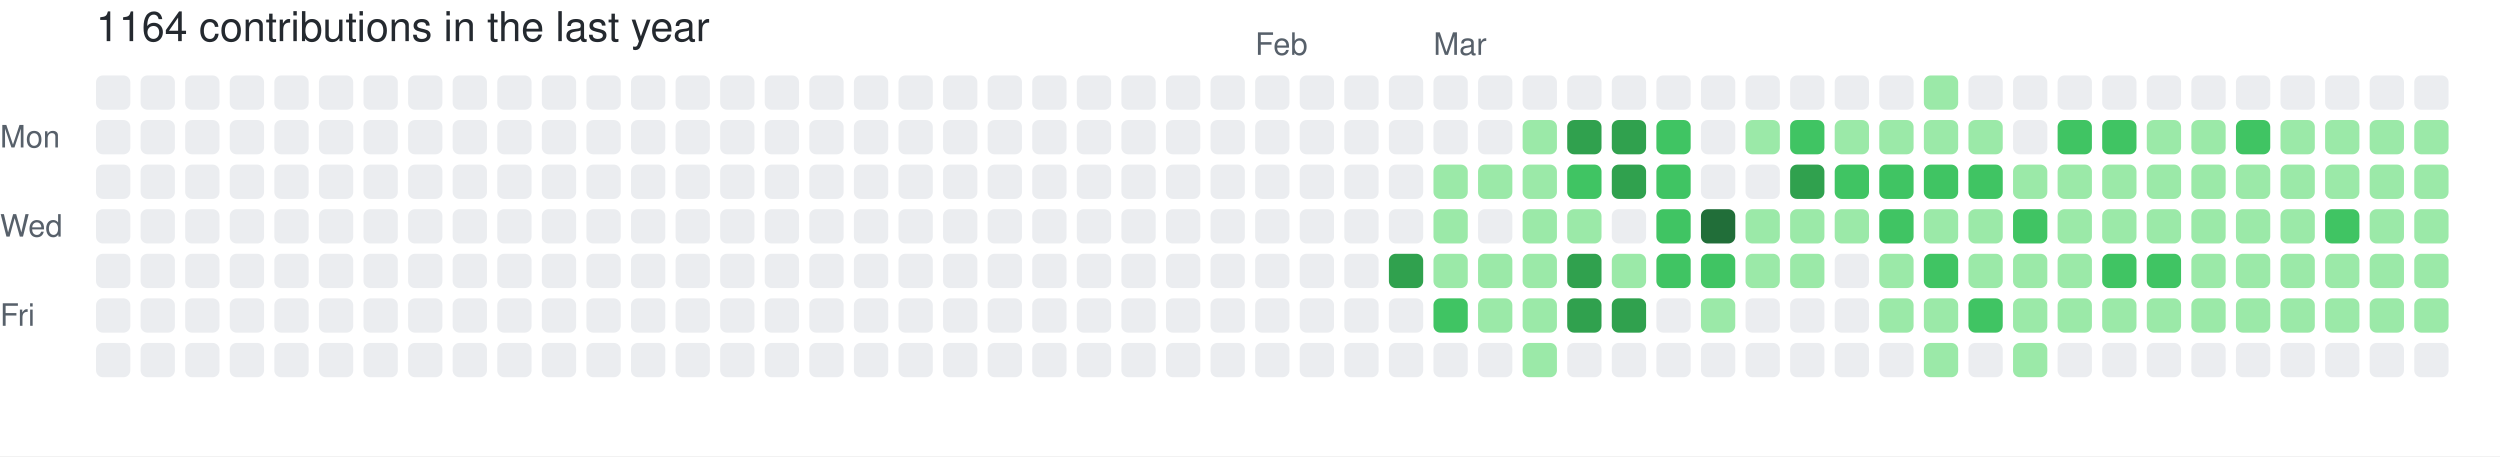
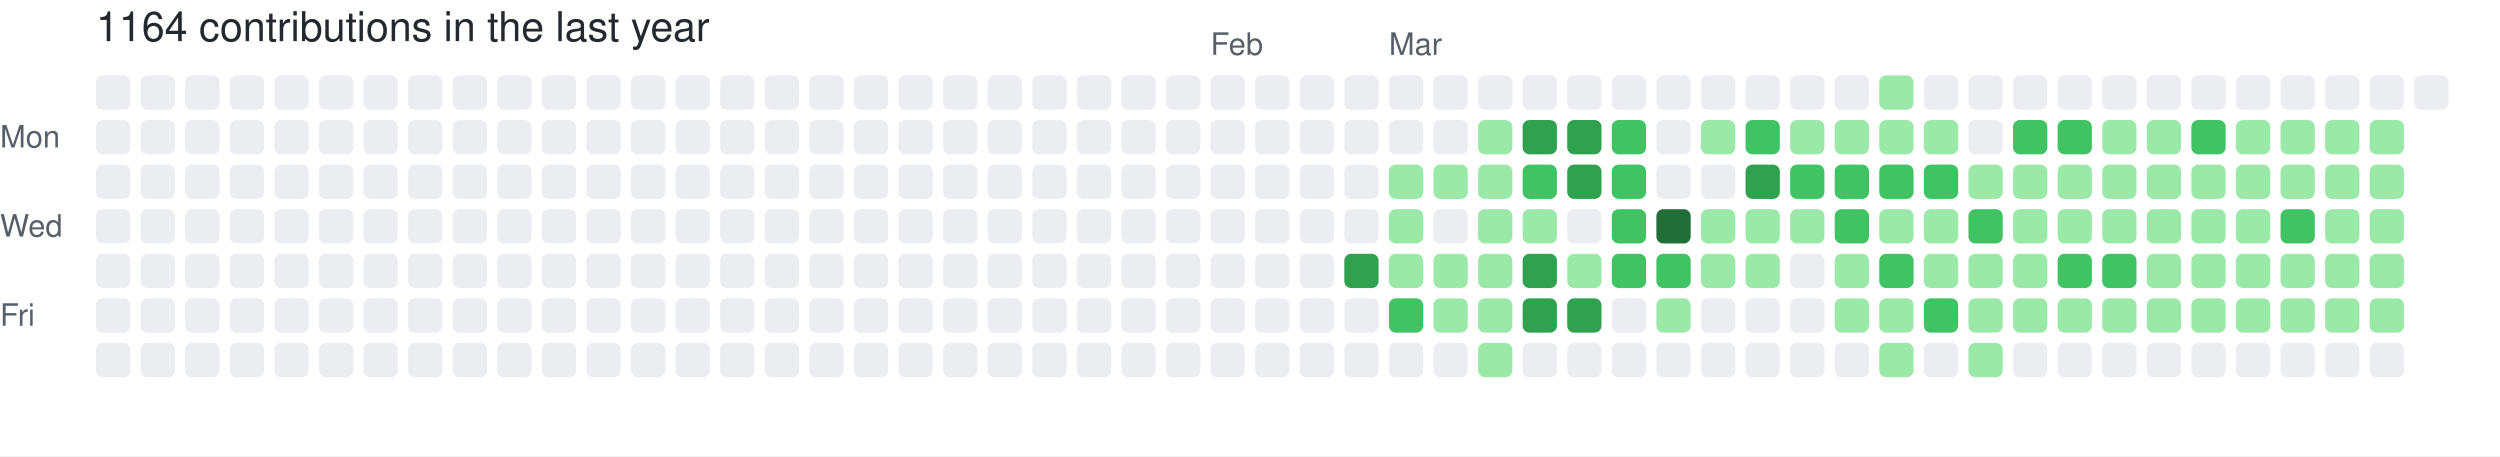
<svg xmlns="http://www.w3.org/2000/svg" width="729" height="133" viewBox="0 0 729 133" role="img" aria-label="skiliaris made 1164 contributions in the last year">
  <rect width="100%" height="100%" fill="#ffffff" />
  <style>
    text {
      font-family: -apple-system, BlinkMacSystemFont, "Segoe UI", Helvetica, Arial, sans-serif;
      font-size: 9px;
      fill: #57606a;
    }
    .count {
      font-size: 12px;
      fill: #24292f;
    }
  </style>
  <text x="28" y="12" class="count">1164 contributions in the last year</text>
-   <text x="366" y="16">Feb</text>
-   <text x="418" y="16">Mar</text>
+   <text x="353" y="16">Feb</text>
+   <text x="405" y="16">Mar</text>
  <text x="0" y="43">Mon</text>
  <text x="0" y="69">Wed</text>
  <text x="0" y="95">Fri</text>
  <rect x="28" y="22" width="10" height="10" rx="2" ry="2" fill="#ebedf0">
        </rect>
  <rect x="28" y="35" width="10" height="10" rx="2" ry="2" fill="#ebedf0">
        </rect>
  <rect x="28" y="48" width="10" height="10" rx="2" ry="2" fill="#ebedf0">
        </rect>
  <rect x="28" y="61" width="10" height="10" rx="2" ry="2" fill="#ebedf0">
        </rect>
  <rect x="28" y="74" width="10" height="10" rx="2" ry="2" fill="#ebedf0">
        </rect>
  <rect x="28" y="87" width="10" height="10" rx="2" ry="2" fill="#ebedf0">
        </rect>
  <rect x="28" y="100" width="10" height="10" rx="2" ry="2" fill="#ebedf0">
        </rect>
  <rect x="41" y="22" width="10" height="10" rx="2" ry="2" fill="#ebedf0">
        </rect>
  <rect x="41" y="35" width="10" height="10" rx="2" ry="2" fill="#ebedf0">
        </rect>
  <rect x="41" y="48" width="10" height="10" rx="2" ry="2" fill="#ebedf0">
        </rect>
  <rect x="41" y="61" width="10" height="10" rx="2" ry="2" fill="#ebedf0">
        </rect>
  <rect x="41" y="74" width="10" height="10" rx="2" ry="2" fill="#ebedf0">
        </rect>
  <rect x="41" y="87" width="10" height="10" rx="2" ry="2" fill="#ebedf0">
        </rect>
  <rect x="41" y="100" width="10" height="10" rx="2" ry="2" fill="#ebedf0">
        </rect>
  <rect x="54" y="22" width="10" height="10" rx="2" ry="2" fill="#ebedf0">
        </rect>
  <rect x="54" y="35" width="10" height="10" rx="2" ry="2" fill="#ebedf0">
        </rect>
  <rect x="54" y="48" width="10" height="10" rx="2" ry="2" fill="#ebedf0">
        </rect>
  <rect x="54" y="61" width="10" height="10" rx="2" ry="2" fill="#ebedf0">
        </rect>
  <rect x="54" y="74" width="10" height="10" rx="2" ry="2" fill="#ebedf0">
        </rect>
  <rect x="54" y="87" width="10" height="10" rx="2" ry="2" fill="#ebedf0">
        </rect>
  <rect x="54" y="100" width="10" height="10" rx="2" ry="2" fill="#ebedf0">
        </rect>
  <rect x="67" y="22" width="10" height="10" rx="2" ry="2" fill="#ebedf0">
        </rect>
  <rect x="67" y="35" width="10" height="10" rx="2" ry="2" fill="#ebedf0">
        </rect>
  <rect x="67" y="48" width="10" height="10" rx="2" ry="2" fill="#ebedf0">
        </rect>
  <rect x="67" y="61" width="10" height="10" rx="2" ry="2" fill="#ebedf0">
        </rect>
  <rect x="67" y="74" width="10" height="10" rx="2" ry="2" fill="#ebedf0">
        </rect>
  <rect x="67" y="87" width="10" height="10" rx="2" ry="2" fill="#ebedf0">
        </rect>
  <rect x="67" y="100" width="10" height="10" rx="2" ry="2" fill="#ebedf0">
        </rect>
  <rect x="80" y="22" width="10" height="10" rx="2" ry="2" fill="#ebedf0">
        </rect>
  <rect x="80" y="35" width="10" height="10" rx="2" ry="2" fill="#ebedf0">
        </rect>
  <rect x="80" y="48" width="10" height="10" rx="2" ry="2" fill="#ebedf0">
        </rect>
  <rect x="80" y="61" width="10" height="10" rx="2" ry="2" fill="#ebedf0">
        </rect>
  <rect x="80" y="74" width="10" height="10" rx="2" ry="2" fill="#ebedf0">
        </rect>
  <rect x="80" y="87" width="10" height="10" rx="2" ry="2" fill="#ebedf0">
        </rect>
  <rect x="80" y="100" width="10" height="10" rx="2" ry="2" fill="#ebedf0">
        </rect>
  <rect x="93" y="22" width="10" height="10" rx="2" ry="2" fill="#ebedf0">
        </rect>
  <rect x="93" y="35" width="10" height="10" rx="2" ry="2" fill="#ebedf0">
        </rect>
  <rect x="93" y="48" width="10" height="10" rx="2" ry="2" fill="#ebedf0">
        </rect>
  <rect x="93" y="61" width="10" height="10" rx="2" ry="2" fill="#ebedf0">
        </rect>
  <rect x="93" y="74" width="10" height="10" rx="2" ry="2" fill="#ebedf0">
        </rect>
  <rect x="93" y="87" width="10" height="10" rx="2" ry="2" fill="#ebedf0">
        </rect>
  <rect x="93" y="100" width="10" height="10" rx="2" ry="2" fill="#ebedf0">
        </rect>
  <rect x="106" y="22" width="10" height="10" rx="2" ry="2" fill="#ebedf0">
        </rect>
  <rect x="106" y="35" width="10" height="10" rx="2" ry="2" fill="#ebedf0">
        </rect>
  <rect x="106" y="48" width="10" height="10" rx="2" ry="2" fill="#ebedf0">
        </rect>
  <rect x="106" y="61" width="10" height="10" rx="2" ry="2" fill="#ebedf0">
        </rect>
  <rect x="106" y="74" width="10" height="10" rx="2" ry="2" fill="#ebedf0">
        </rect>
  <rect x="106" y="87" width="10" height="10" rx="2" ry="2" fill="#ebedf0">
        </rect>
  <rect x="106" y="100" width="10" height="10" rx="2" ry="2" fill="#ebedf0">
        </rect>
  <rect x="119" y="22" width="10" height="10" rx="2" ry="2" fill="#ebedf0">
        </rect>
  <rect x="119" y="35" width="10" height="10" rx="2" ry="2" fill="#ebedf0">
        </rect>
  <rect x="119" y="48" width="10" height="10" rx="2" ry="2" fill="#ebedf0">
        </rect>
  <rect x="119" y="61" width="10" height="10" rx="2" ry="2" fill="#ebedf0">
        </rect>
  <rect x="119" y="74" width="10" height="10" rx="2" ry="2" fill="#ebedf0">
        </rect>
  <rect x="119" y="87" width="10" height="10" rx="2" ry="2" fill="#ebedf0">
        </rect>
  <rect x="119" y="100" width="10" height="10" rx="2" ry="2" fill="#ebedf0">
        </rect>
  <rect x="132" y="22" width="10" height="10" rx="2" ry="2" fill="#ebedf0">
        </rect>
  <rect x="132" y="35" width="10" height="10" rx="2" ry="2" fill="#ebedf0">
        </rect>
  <rect x="132" y="48" width="10" height="10" rx="2" ry="2" fill="#ebedf0">
        </rect>
  <rect x="132" y="61" width="10" height="10" rx="2" ry="2" fill="#ebedf0">
        </rect>
  <rect x="132" y="74" width="10" height="10" rx="2" ry="2" fill="#ebedf0">
        </rect>
  <rect x="132" y="87" width="10" height="10" rx="2" ry="2" fill="#ebedf0">
        </rect>
  <rect x="132" y="100" width="10" height="10" rx="2" ry="2" fill="#ebedf0">
        </rect>
  <rect x="145" y="22" width="10" height="10" rx="2" ry="2" fill="#ebedf0">
        </rect>
  <rect x="145" y="35" width="10" height="10" rx="2" ry="2" fill="#ebedf0">
        </rect>
  <rect x="145" y="48" width="10" height="10" rx="2" ry="2" fill="#ebedf0">
        </rect>
  <rect x="145" y="61" width="10" height="10" rx="2" ry="2" fill="#ebedf0">
        </rect>
  <rect x="145" y="74" width="10" height="10" rx="2" ry="2" fill="#ebedf0">
        </rect>
  <rect x="145" y="87" width="10" height="10" rx="2" ry="2" fill="#ebedf0">
        </rect>
  <rect x="145" y="100" width="10" height="10" rx="2" ry="2" fill="#ebedf0">
        </rect>
  <rect x="158" y="22" width="10" height="10" rx="2" ry="2" fill="#ebedf0">
        </rect>
  <rect x="158" y="35" width="10" height="10" rx="2" ry="2" fill="#ebedf0">
        </rect>
  <rect x="158" y="48" width="10" height="10" rx="2" ry="2" fill="#ebedf0">
        </rect>
  <rect x="158" y="61" width="10" height="10" rx="2" ry="2" fill="#ebedf0">
        </rect>
  <rect x="158" y="74" width="10" height="10" rx="2" ry="2" fill="#ebedf0">
        </rect>
  <rect x="158" y="87" width="10" height="10" rx="2" ry="2" fill="#ebedf0">
        </rect>
  <rect x="158" y="100" width="10" height="10" rx="2" ry="2" fill="#ebedf0">
        </rect>
  <rect x="171" y="22" width="10" height="10" rx="2" ry="2" fill="#ebedf0">
        </rect>
  <rect x="171" y="35" width="10" height="10" rx="2" ry="2" fill="#ebedf0">
        </rect>
  <rect x="171" y="48" width="10" height="10" rx="2" ry="2" fill="#ebedf0">
        </rect>
  <rect x="171" y="61" width="10" height="10" rx="2" ry="2" fill="#ebedf0">
        </rect>
  <rect x="171" y="74" width="10" height="10" rx="2" ry="2" fill="#ebedf0">
        </rect>
  <rect x="171" y="87" width="10" height="10" rx="2" ry="2" fill="#ebedf0">
        </rect>
  <rect x="171" y="100" width="10" height="10" rx="2" ry="2" fill="#ebedf0">
        </rect>
  <rect x="184" y="22" width="10" height="10" rx="2" ry="2" fill="#ebedf0">
        </rect>
  <rect x="184" y="35" width="10" height="10" rx="2" ry="2" fill="#ebedf0">
        </rect>
  <rect x="184" y="48" width="10" height="10" rx="2" ry="2" fill="#ebedf0">
        </rect>
  <rect x="184" y="61" width="10" height="10" rx="2" ry="2" fill="#ebedf0">
        </rect>
  <rect x="184" y="74" width="10" height="10" rx="2" ry="2" fill="#ebedf0">
        </rect>
  <rect x="184" y="87" width="10" height="10" rx="2" ry="2" fill="#ebedf0">
        </rect>
  <rect x="184" y="100" width="10" height="10" rx="2" ry="2" fill="#ebedf0">
        </rect>
  <rect x="197" y="22" width="10" height="10" rx="2" ry="2" fill="#ebedf0">
        </rect>
  <rect x="197" y="35" width="10" height="10" rx="2" ry="2" fill="#ebedf0">
        </rect>
  <rect x="197" y="48" width="10" height="10" rx="2" ry="2" fill="#ebedf0">
        </rect>
  <rect x="197" y="61" width="10" height="10" rx="2" ry="2" fill="#ebedf0">
        </rect>
  <rect x="197" y="74" width="10" height="10" rx="2" ry="2" fill="#ebedf0">
        </rect>
  <rect x="197" y="87" width="10" height="10" rx="2" ry="2" fill="#ebedf0">
        </rect>
  <rect x="197" y="100" width="10" height="10" rx="2" ry="2" fill="#ebedf0">
        </rect>
  <rect x="210" y="22" width="10" height="10" rx="2" ry="2" fill="#ebedf0">
        </rect>
  <rect x="210" y="35" width="10" height="10" rx="2" ry="2" fill="#ebedf0">
        </rect>
  <rect x="210" y="48" width="10" height="10" rx="2" ry="2" fill="#ebedf0">
        </rect>
  <rect x="210" y="61" width="10" height="10" rx="2" ry="2" fill="#ebedf0">
        </rect>
  <rect x="210" y="74" width="10" height="10" rx="2" ry="2" fill="#ebedf0">
        </rect>
  <rect x="210" y="87" width="10" height="10" rx="2" ry="2" fill="#ebedf0">
        </rect>
  <rect x="210" y="100" width="10" height="10" rx="2" ry="2" fill="#ebedf0">
        </rect>
  <rect x="223" y="22" width="10" height="10" rx="2" ry="2" fill="#ebedf0">
        </rect>
  <rect x="223" y="35" width="10" height="10" rx="2" ry="2" fill="#ebedf0">
        </rect>
  <rect x="223" y="48" width="10" height="10" rx="2" ry="2" fill="#ebedf0">
        </rect>
  <rect x="223" y="61" width="10" height="10" rx="2" ry="2" fill="#ebedf0">
        </rect>
  <rect x="223" y="74" width="10" height="10" rx="2" ry="2" fill="#ebedf0">
        </rect>
  <rect x="223" y="87" width="10" height="10" rx="2" ry="2" fill="#ebedf0">
        </rect>
  <rect x="223" y="100" width="10" height="10" rx="2" ry="2" fill="#ebedf0">
        </rect>
  <rect x="236" y="22" width="10" height="10" rx="2" ry="2" fill="#ebedf0">
        </rect>
  <rect x="236" y="35" width="10" height="10" rx="2" ry="2" fill="#ebedf0">
        </rect>
  <rect x="236" y="48" width="10" height="10" rx="2" ry="2" fill="#ebedf0">
        </rect>
  <rect x="236" y="61" width="10" height="10" rx="2" ry="2" fill="#ebedf0">
        </rect>
  <rect x="236" y="74" width="10" height="10" rx="2" ry="2" fill="#ebedf0">
        </rect>
  <rect x="236" y="87" width="10" height="10" rx="2" ry="2" fill="#ebedf0">
        </rect>
  <rect x="236" y="100" width="10" height="10" rx="2" ry="2" fill="#ebedf0">
        </rect>
  <rect x="249" y="22" width="10" height="10" rx="2" ry="2" fill="#ebedf0">
        </rect>
  <rect x="249" y="35" width="10" height="10" rx="2" ry="2" fill="#ebedf0">
        </rect>
  <rect x="249" y="48" width="10" height="10" rx="2" ry="2" fill="#ebedf0">
        </rect>
  <rect x="249" y="61" width="10" height="10" rx="2" ry="2" fill="#ebedf0">
        </rect>
  <rect x="249" y="74" width="10" height="10" rx="2" ry="2" fill="#ebedf0">
        </rect>
  <rect x="249" y="87" width="10" height="10" rx="2" ry="2" fill="#ebedf0">
        </rect>
  <rect x="249" y="100" width="10" height="10" rx="2" ry="2" fill="#ebedf0">
        </rect>
  <rect x="262" y="22" width="10" height="10" rx="2" ry="2" fill="#ebedf0">
        </rect>
  <rect x="262" y="35" width="10" height="10" rx="2" ry="2" fill="#ebedf0">
        </rect>
  <rect x="262" y="48" width="10" height="10" rx="2" ry="2" fill="#ebedf0">
        </rect>
  <rect x="262" y="61" width="10" height="10" rx="2" ry="2" fill="#ebedf0">
        </rect>
  <rect x="262" y="74" width="10" height="10" rx="2" ry="2" fill="#ebedf0">
        </rect>
  <rect x="262" y="87" width="10" height="10" rx="2" ry="2" fill="#ebedf0">
        </rect>
  <rect x="262" y="100" width="10" height="10" rx="2" ry="2" fill="#ebedf0">
        </rect>
  <rect x="275" y="22" width="10" height="10" rx="2" ry="2" fill="#ebedf0">
        </rect>
  <rect x="275" y="35" width="10" height="10" rx="2" ry="2" fill="#ebedf0">
        </rect>
  <rect x="275" y="48" width="10" height="10" rx="2" ry="2" fill="#ebedf0">
        </rect>
  <rect x="275" y="61" width="10" height="10" rx="2" ry="2" fill="#ebedf0">
        </rect>
  <rect x="275" y="74" width="10" height="10" rx="2" ry="2" fill="#ebedf0">
        </rect>
  <rect x="275" y="87" width="10" height="10" rx="2" ry="2" fill="#ebedf0">
        </rect>
  <rect x="275" y="100" width="10" height="10" rx="2" ry="2" fill="#ebedf0">
        </rect>
  <rect x="288" y="22" width="10" height="10" rx="2" ry="2" fill="#ebedf0">
        </rect>
  <rect x="288" y="35" width="10" height="10" rx="2" ry="2" fill="#ebedf0">
        </rect>
  <rect x="288" y="48" width="10" height="10" rx="2" ry="2" fill="#ebedf0">
        </rect>
  <rect x="288" y="61" width="10" height="10" rx="2" ry="2" fill="#ebedf0">
        </rect>
  <rect x="288" y="74" width="10" height="10" rx="2" ry="2" fill="#ebedf0">
        </rect>
  <rect x="288" y="87" width="10" height="10" rx="2" ry="2" fill="#ebedf0">
        </rect>
  <rect x="288" y="100" width="10" height="10" rx="2" ry="2" fill="#ebedf0">
        </rect>
  <rect x="301" y="22" width="10" height="10" rx="2" ry="2" fill="#ebedf0">
        </rect>
  <rect x="301" y="35" width="10" height="10" rx="2" ry="2" fill="#ebedf0">
        </rect>
  <rect x="301" y="48" width="10" height="10" rx="2" ry="2" fill="#ebedf0">
        </rect>
  <rect x="301" y="61" width="10" height="10" rx="2" ry="2" fill="#ebedf0">
        </rect>
  <rect x="301" y="74" width="10" height="10" rx="2" ry="2" fill="#ebedf0">
        </rect>
  <rect x="301" y="87" width="10" height="10" rx="2" ry="2" fill="#ebedf0">
        </rect>
  <rect x="301" y="100" width="10" height="10" rx="2" ry="2" fill="#ebedf0">
        </rect>
  <rect x="314" y="22" width="10" height="10" rx="2" ry="2" fill="#ebedf0">
        </rect>
  <rect x="314" y="35" width="10" height="10" rx="2" ry="2" fill="#ebedf0">
        </rect>
  <rect x="314" y="48" width="10" height="10" rx="2" ry="2" fill="#ebedf0">
        </rect>
  <rect x="314" y="61" width="10" height="10" rx="2" ry="2" fill="#ebedf0">
        </rect>
  <rect x="314" y="74" width="10" height="10" rx="2" ry="2" fill="#ebedf0">
        </rect>
  <rect x="314" y="87" width="10" height="10" rx="2" ry="2" fill="#ebedf0">
        </rect>
  <rect x="314" y="100" width="10" height="10" rx="2" ry="2" fill="#ebedf0">
        </rect>
  <rect x="327" y="22" width="10" height="10" rx="2" ry="2" fill="#ebedf0">
        </rect>
  <rect x="327" y="35" width="10" height="10" rx="2" ry="2" fill="#ebedf0">
        </rect>
  <rect x="327" y="48" width="10" height="10" rx="2" ry="2" fill="#ebedf0">
        </rect>
  <rect x="327" y="61" width="10" height="10" rx="2" ry="2" fill="#ebedf0">
        </rect>
  <rect x="327" y="74" width="10" height="10" rx="2" ry="2" fill="#ebedf0">
        </rect>
  <rect x="327" y="87" width="10" height="10" rx="2" ry="2" fill="#ebedf0">
        </rect>
  <rect x="327" y="100" width="10" height="10" rx="2" ry="2" fill="#ebedf0">
        </rect>
  <rect x="340" y="22" width="10" height="10" rx="2" ry="2" fill="#ebedf0">
        </rect>
  <rect x="340" y="35" width="10" height="10" rx="2" ry="2" fill="#ebedf0">
        </rect>
  <rect x="340" y="48" width="10" height="10" rx="2" ry="2" fill="#ebedf0">
        </rect>
  <rect x="340" y="61" width="10" height="10" rx="2" ry="2" fill="#ebedf0">
        </rect>
  <rect x="340" y="74" width="10" height="10" rx="2" ry="2" fill="#ebedf0">
        </rect>
  <rect x="340" y="87" width="10" height="10" rx="2" ry="2" fill="#ebedf0">
        </rect>
  <rect x="340" y="100" width="10" height="10" rx="2" ry="2" fill="#ebedf0">
        </rect>
  <rect x="353" y="22" width="10" height="10" rx="2" ry="2" fill="#ebedf0">
        </rect>
  <rect x="353" y="35" width="10" height="10" rx="2" ry="2" fill="#ebedf0">
        </rect>
  <rect x="353" y="48" width="10" height="10" rx="2" ry="2" fill="#ebedf0">
        </rect>
  <rect x="353" y="61" width="10" height="10" rx="2" ry="2" fill="#ebedf0">
        </rect>
  <rect x="353" y="74" width="10" height="10" rx="2" ry="2" fill="#ebedf0">
        </rect>
  <rect x="353" y="87" width="10" height="10" rx="2" ry="2" fill="#ebedf0">
        </rect>
  <rect x="353" y="100" width="10" height="10" rx="2" ry="2" fill="#ebedf0">
        </rect>
  <rect x="366" y="22" width="10" height="10" rx="2" ry="2" fill="#ebedf0">
        </rect>
  <rect x="366" y="35" width="10" height="10" rx="2" ry="2" fill="#ebedf0">
        </rect>
  <rect x="366" y="48" width="10" height="10" rx="2" ry="2" fill="#ebedf0">
        </rect>
  <rect x="366" y="61" width="10" height="10" rx="2" ry="2" fill="#ebedf0">
        </rect>
  <rect x="366" y="74" width="10" height="10" rx="2" ry="2" fill="#ebedf0">
        </rect>
  <rect x="366" y="87" width="10" height="10" rx="2" ry="2" fill="#ebedf0">
        </rect>
  <rect x="366" y="100" width="10" height="10" rx="2" ry="2" fill="#ebedf0">
        </rect>
  <rect x="379" y="22" width="10" height="10" rx="2" ry="2" fill="#ebedf0">
        </rect>
  <rect x="379" y="35" width="10" height="10" rx="2" ry="2" fill="#ebedf0">
        </rect>
  <rect x="379" y="48" width="10" height="10" rx="2" ry="2" fill="#ebedf0">
        </rect>
  <rect x="379" y="61" width="10" height="10" rx="2" ry="2" fill="#ebedf0">
        </rect>
  <rect x="379" y="74" width="10" height="10" rx="2" ry="2" fill="#ebedf0">
        </rect>
  <rect x="379" y="87" width="10" height="10" rx="2" ry="2" fill="#ebedf0">
        </rect>
  <rect x="379" y="100" width="10" height="10" rx="2" ry="2" fill="#ebedf0">
        </rect>
  <rect x="392" y="22" width="10" height="10" rx="2" ry="2" fill="#ebedf0">
        </rect>
  <rect x="392" y="35" width="10" height="10" rx="2" ry="2" fill="#ebedf0">
        </rect>
  <rect x="392" y="48" width="10" height="10" rx="2" ry="2" fill="#ebedf0">
        </rect>
  <rect x="392" y="61" width="10" height="10" rx="2" ry="2" fill="#ebedf0">
        </rect>
-   <rect x="392" y="74" width="10" height="10" rx="2" ry="2" fill="#ebedf0">
+   <rect x="392" y="74" width="10" height="10" rx="2" ry="2" fill="#30a14e">
        </rect>
  <rect x="392" y="87" width="10" height="10" rx="2" ry="2" fill="#ebedf0">
        </rect>
  <rect x="392" y="100" width="10" height="10" rx="2" ry="2" fill="#ebedf0">
        </rect>
  <rect x="405" y="22" width="10" height="10" rx="2" ry="2" fill="#ebedf0">
        </rect>
  <rect x="405" y="35" width="10" height="10" rx="2" ry="2" fill="#ebedf0">
        </rect>
-   <rect x="405" y="48" width="10" height="10" rx="2" ry="2" fill="#ebedf0">
-         </rect>
-   <rect x="405" y="61" width="10" height="10" rx="2" ry="2" fill="#ebedf0">
-         </rect>
-   <rect x="405" y="74" width="10" height="10" rx="2" ry="2" fill="#30a14e">
-         </rect>
-   <rect x="405" y="87" width="10" height="10" rx="2" ry="2" fill="#ebedf0">
+   <rect x="405" y="48" width="10" height="10" rx="2" ry="2" fill="#9be9a8">
+         </rect>
+   <rect x="405" y="61" width="10" height="10" rx="2" ry="2" fill="#9be9a8">
+         </rect>
+   <rect x="405" y="74" width="10" height="10" rx="2" ry="2" fill="#9be9a8">
+         </rect>
+   <rect x="405" y="87" width="10" height="10" rx="2" ry="2" fill="#40c463">
        </rect>
  <rect x="405" y="100" width="10" height="10" rx="2" ry="2" fill="#ebedf0">
        </rect>
  <rect x="418" y="22" width="10" height="10" rx="2" ry="2" fill="#ebedf0">
        </rect>
  <rect x="418" y="35" width="10" height="10" rx="2" ry="2" fill="#ebedf0">
        </rect>
  <rect x="418" y="48" width="10" height="10" rx="2" ry="2" fill="#9be9a8">
        </rect>
-   <rect x="418" y="61" width="10" height="10" rx="2" ry="2" fill="#9be9a8">
+   <rect x="418" y="61" width="10" height="10" rx="2" ry="2" fill="#ebedf0">
        </rect>
  <rect x="418" y="74" width="10" height="10" rx="2" ry="2" fill="#9be9a8">
        </rect>
-   <rect x="418" y="87" width="10" height="10" rx="2" ry="2" fill="#40c463">
+   <rect x="418" y="87" width="10" height="10" rx="2" ry="2" fill="#9be9a8">
        </rect>
  <rect x="418" y="100" width="10" height="10" rx="2" ry="2" fill="#ebedf0">
        </rect>
  <rect x="431" y="22" width="10" height="10" rx="2" ry="2" fill="#ebedf0">
        </rect>
-   <rect x="431" y="35" width="10" height="10" rx="2" ry="2" fill="#ebedf0">
+   <rect x="431" y="35" width="10" height="10" rx="2" ry="2" fill="#9be9a8">
        </rect>
  <rect x="431" y="48" width="10" height="10" rx="2" ry="2" fill="#9be9a8">
        </rect>
-   <rect x="431" y="61" width="10" height="10" rx="2" ry="2" fill="#ebedf0">
+   <rect x="431" y="61" width="10" height="10" rx="2" ry="2" fill="#9be9a8">
        </rect>
  <rect x="431" y="74" width="10" height="10" rx="2" ry="2" fill="#9be9a8">
        </rect>
  <rect x="431" y="87" width="10" height="10" rx="2" ry="2" fill="#9be9a8">
        </rect>
-   <rect x="431" y="100" width="10" height="10" rx="2" ry="2" fill="#ebedf0">
+   <rect x="431" y="100" width="10" height="10" rx="2" ry="2" fill="#9be9a8">
        </rect>
  <rect x="444" y="22" width="10" height="10" rx="2" ry="2" fill="#ebedf0">
        </rect>
-   <rect x="444" y="35" width="10" height="10" rx="2" ry="2" fill="#9be9a8">
-         </rect>
-   <rect x="444" y="48" width="10" height="10" rx="2" ry="2" fill="#9be9a8">
+   <rect x="444" y="35" width="10" height="10" rx="2" ry="2" fill="#30a14e">
+         </rect>
+   <rect x="444" y="48" width="10" height="10" rx="2" ry="2" fill="#40c463">
        </rect>
  <rect x="444" y="61" width="10" height="10" rx="2" ry="2" fill="#9be9a8">
        </rect>
-   <rect x="444" y="74" width="10" height="10" rx="2" ry="2" fill="#9be9a8">
-         </rect>
-   <rect x="444" y="87" width="10" height="10" rx="2" ry="2" fill="#9be9a8">
-         </rect>
-   <rect x="444" y="100" width="10" height="10" rx="2" ry="2" fill="#9be9a8">
+   <rect x="444" y="74" width="10" height="10" rx="2" ry="2" fill="#30a14e">
+         </rect>
+   <rect x="444" y="87" width="10" height="10" rx="2" ry="2" fill="#30a14e">
+         </rect>
+   <rect x="444" y="100" width="10" height="10" rx="2" ry="2" fill="#ebedf0">
        </rect>
  <rect x="457" y="22" width="10" height="10" rx="2" ry="2" fill="#ebedf0">
        </rect>
  <rect x="457" y="35" width="10" height="10" rx="2" ry="2" fill="#30a14e">
        </rect>
-   <rect x="457" y="48" width="10" height="10" rx="2" ry="2" fill="#40c463">
-         </rect>
-   <rect x="457" y="61" width="10" height="10" rx="2" ry="2" fill="#9be9a8">
-         </rect>
-   <rect x="457" y="74" width="10" height="10" rx="2" ry="2" fill="#30a14e">
+   <rect x="457" y="48" width="10" height="10" rx="2" ry="2" fill="#30a14e">
+         </rect>
+   <rect x="457" y="61" width="10" height="10" rx="2" ry="2" fill="#ebedf0">
+         </rect>
+   <rect x="457" y="74" width="10" height="10" rx="2" ry="2" fill="#9be9a8">
        </rect>
  <rect x="457" y="87" width="10" height="10" rx="2" ry="2" fill="#30a14e">
        </rect>
  <rect x="457" y="100" width="10" height="10" rx="2" ry="2" fill="#ebedf0">
        </rect>
  <rect x="470" y="22" width="10" height="10" rx="2" ry="2" fill="#ebedf0">
        </rect>
-   <rect x="470" y="35" width="10" height="10" rx="2" ry="2" fill="#30a14e">
-         </rect>
-   <rect x="470" y="48" width="10" height="10" rx="2" ry="2" fill="#30a14e">
-         </rect>
-   <rect x="470" y="61" width="10" height="10" rx="2" ry="2" fill="#ebedf0">
-         </rect>
-   <rect x="470" y="74" width="10" height="10" rx="2" ry="2" fill="#9be9a8">
-         </rect>
-   <rect x="470" y="87" width="10" height="10" rx="2" ry="2" fill="#30a14e">
+   <rect x="470" y="35" width="10" height="10" rx="2" ry="2" fill="#40c463">
+         </rect>
+   <rect x="470" y="48" width="10" height="10" rx="2" ry="2" fill="#40c463">
+         </rect>
+   <rect x="470" y="61" width="10" height="10" rx="2" ry="2" fill="#40c463">
+         </rect>
+   <rect x="470" y="74" width="10" height="10" rx="2" ry="2" fill="#40c463">
+         </rect>
+   <rect x="470" y="87" width="10" height="10" rx="2" ry="2" fill="#ebedf0">
        </rect>
  <rect x="470" y="100" width="10" height="10" rx="2" ry="2" fill="#ebedf0">
        </rect>
  <rect x="483" y="22" width="10" height="10" rx="2" ry="2" fill="#ebedf0">
        </rect>
-   <rect x="483" y="35" width="10" height="10" rx="2" ry="2" fill="#40c463">
-         </rect>
-   <rect x="483" y="48" width="10" height="10" rx="2" ry="2" fill="#40c463">
-         </rect>
-   <rect x="483" y="61" width="10" height="10" rx="2" ry="2" fill="#40c463">
+   <rect x="483" y="35" width="10" height="10" rx="2" ry="2" fill="#ebedf0">
+         </rect>
+   <rect x="483" y="48" width="10" height="10" rx="2" ry="2" fill="#ebedf0">
+         </rect>
+   <rect x="483" y="61" width="10" height="10" rx="2" ry="2" fill="#216e39">
        </rect>
  <rect x="483" y="74" width="10" height="10" rx="2" ry="2" fill="#40c463">
        </rect>
-   <rect x="483" y="87" width="10" height="10" rx="2" ry="2" fill="#ebedf0">
+   <rect x="483" y="87" width="10" height="10" rx="2" ry="2" fill="#9be9a8">
        </rect>
  <rect x="483" y="100" width="10" height="10" rx="2" ry="2" fill="#ebedf0">
        </rect>
  <rect x="496" y="22" width="10" height="10" rx="2" ry="2" fill="#ebedf0">
        </rect>
-   <rect x="496" y="35" width="10" height="10" rx="2" ry="2" fill="#ebedf0">
+   <rect x="496" y="35" width="10" height="10" rx="2" ry="2" fill="#9be9a8">
        </rect>
  <rect x="496" y="48" width="10" height="10" rx="2" ry="2" fill="#ebedf0">
        </rect>
-   <rect x="496" y="61" width="10" height="10" rx="2" ry="2" fill="#216e39">
-         </rect>
-   <rect x="496" y="74" width="10" height="10" rx="2" ry="2" fill="#40c463">
-         </rect>
-   <rect x="496" y="87" width="10" height="10" rx="2" ry="2" fill="#9be9a8">
+   <rect x="496" y="61" width="10" height="10" rx="2" ry="2" fill="#9be9a8">
+         </rect>
+   <rect x="496" y="74" width="10" height="10" rx="2" ry="2" fill="#9be9a8">
+         </rect>
+   <rect x="496" y="87" width="10" height="10" rx="2" ry="2" fill="#ebedf0">
        </rect>
  <rect x="496" y="100" width="10" height="10" rx="2" ry="2" fill="#ebedf0">
        </rect>
  <rect x="509" y="22" width="10" height="10" rx="2" ry="2" fill="#ebedf0">
        </rect>
-   <rect x="509" y="35" width="10" height="10" rx="2" ry="2" fill="#9be9a8">
-         </rect>
-   <rect x="509" y="48" width="10" height="10" rx="2" ry="2" fill="#ebedf0">
+   <rect x="509" y="35" width="10" height="10" rx="2" ry="2" fill="#40c463">
+         </rect>
+   <rect x="509" y="48" width="10" height="10" rx="2" ry="2" fill="#30a14e">
        </rect>
  <rect x="509" y="61" width="10" height="10" rx="2" ry="2" fill="#9be9a8">
        </rect>
  <rect x="509" y="74" width="10" height="10" rx="2" ry="2" fill="#9be9a8">
        </rect>
  <rect x="509" y="87" width="10" height="10" rx="2" ry="2" fill="#ebedf0">
        </rect>
  <rect x="509" y="100" width="10" height="10" rx="2" ry="2" fill="#ebedf0">
        </rect>
  <rect x="522" y="22" width="10" height="10" rx="2" ry="2" fill="#ebedf0">
        </rect>
-   <rect x="522" y="35" width="10" height="10" rx="2" ry="2" fill="#40c463">
-         </rect>
-   <rect x="522" y="48" width="10" height="10" rx="2" ry="2" fill="#30a14e">
+   <rect x="522" y="35" width="10" height="10" rx="2" ry="2" fill="#9be9a8">
+         </rect>
+   <rect x="522" y="48" width="10" height="10" rx="2" ry="2" fill="#40c463">
        </rect>
  <rect x="522" y="61" width="10" height="10" rx="2" ry="2" fill="#9be9a8">
        </rect>
-   <rect x="522" y="74" width="10" height="10" rx="2" ry="2" fill="#9be9a8">
+   <rect x="522" y="74" width="10" height="10" rx="2" ry="2" fill="#ebedf0">
        </rect>
  <rect x="522" y="87" width="10" height="10" rx="2" ry="2" fill="#ebedf0">
        </rect>
  <rect x="522" y="100" width="10" height="10" rx="2" ry="2" fill="#ebedf0">
        </rect>
  <rect x="535" y="22" width="10" height="10" rx="2" ry="2" fill="#ebedf0">
        </rect>
  <rect x="535" y="35" width="10" height="10" rx="2" ry="2" fill="#9be9a8">
        </rect>
  <rect x="535" y="48" width="10" height="10" rx="2" ry="2" fill="#40c463">
        </rect>
-   <rect x="535" y="61" width="10" height="10" rx="2" ry="2" fill="#9be9a8">
-         </rect>
-   <rect x="535" y="74" width="10" height="10" rx="2" ry="2" fill="#ebedf0">
-         </rect>
-   <rect x="535" y="87" width="10" height="10" rx="2" ry="2" fill="#ebedf0">
+   <rect x="535" y="61" width="10" height="10" rx="2" ry="2" fill="#40c463">
+         </rect>
+   <rect x="535" y="74" width="10" height="10" rx="2" ry="2" fill="#9be9a8">
+         </rect>
+   <rect x="535" y="87" width="10" height="10" rx="2" ry="2" fill="#9be9a8">
        </rect>
  <rect x="535" y="100" width="10" height="10" rx="2" ry="2" fill="#ebedf0">
        </rect>
-   <rect x="548" y="22" width="10" height="10" rx="2" ry="2" fill="#ebedf0">
+   <rect x="548" y="22" width="10" height="10" rx="2" ry="2" fill="#9be9a8">
        </rect>
  <rect x="548" y="35" width="10" height="10" rx="2" ry="2" fill="#9be9a8">
        </rect>
  <rect x="548" y="48" width="10" height="10" rx="2" ry="2" fill="#40c463">
        </rect>
-   <rect x="548" y="61" width="10" height="10" rx="2" ry="2" fill="#40c463">
-         </rect>
-   <rect x="548" y="74" width="10" height="10" rx="2" ry="2" fill="#9be9a8">
+   <rect x="548" y="61" width="10" height="10" rx="2" ry="2" fill="#9be9a8">
+         </rect>
+   <rect x="548" y="74" width="10" height="10" rx="2" ry="2" fill="#40c463">
        </rect>
  <rect x="548" y="87" width="10" height="10" rx="2" ry="2" fill="#9be9a8">
        </rect>
-   <rect x="548" y="100" width="10" height="10" rx="2" ry="2" fill="#ebedf0">
-         </rect>
-   <rect x="561" y="22" width="10" height="10" rx="2" ry="2" fill="#9be9a8">
+   <rect x="548" y="100" width="10" height="10" rx="2" ry="2" fill="#9be9a8">
+         </rect>
+   <rect x="561" y="22" width="10" height="10" rx="2" ry="2" fill="#ebedf0">
        </rect>
  <rect x="561" y="35" width="10" height="10" rx="2" ry="2" fill="#9be9a8">
        </rect>
  <rect x="561" y="48" width="10" height="10" rx="2" ry="2" fill="#40c463">
        </rect>
  <rect x="561" y="61" width="10" height="10" rx="2" ry="2" fill="#9be9a8">
        </rect>
-   <rect x="561" y="74" width="10" height="10" rx="2" ry="2" fill="#40c463">
-         </rect>
-   <rect x="561" y="87" width="10" height="10" rx="2" ry="2" fill="#9be9a8">
-         </rect>
-   <rect x="561" y="100" width="10" height="10" rx="2" ry="2" fill="#9be9a8">
+   <rect x="561" y="74" width="10" height="10" rx="2" ry="2" fill="#9be9a8">
+         </rect>
+   <rect x="561" y="87" width="10" height="10" rx="2" ry="2" fill="#40c463">
+         </rect>
+   <rect x="561" y="100" width="10" height="10" rx="2" ry="2" fill="#ebedf0">
        </rect>
  <rect x="574" y="22" width="10" height="10" rx="2" ry="2" fill="#ebedf0">
        </rect>
-   <rect x="574" y="35" width="10" height="10" rx="2" ry="2" fill="#9be9a8">
-         </rect>
-   <rect x="574" y="48" width="10" height="10" rx="2" ry="2" fill="#40c463">
-         </rect>
-   <rect x="574" y="61" width="10" height="10" rx="2" ry="2" fill="#9be9a8">
+   <rect x="574" y="35" width="10" height="10" rx="2" ry="2" fill="#ebedf0">
+         </rect>
+   <rect x="574" y="48" width="10" height="10" rx="2" ry="2" fill="#9be9a8">
+         </rect>
+   <rect x="574" y="61" width="10" height="10" rx="2" ry="2" fill="#40c463">
        </rect>
  <rect x="574" y="74" width="10" height="10" rx="2" ry="2" fill="#9be9a8">
        </rect>
-   <rect x="574" y="87" width="10" height="10" rx="2" ry="2" fill="#40c463">
-         </rect>
-   <rect x="574" y="100" width="10" height="10" rx="2" ry="2" fill="#ebedf0">
+   <rect x="574" y="87" width="10" height="10" rx="2" ry="2" fill="#9be9a8">
+         </rect>
+   <rect x="574" y="100" width="10" height="10" rx="2" ry="2" fill="#9be9a8">
        </rect>
  <rect x="587" y="22" width="10" height="10" rx="2" ry="2" fill="#ebedf0">
        </rect>
-   <rect x="587" y="35" width="10" height="10" rx="2" ry="2" fill="#ebedf0">
+   <rect x="587" y="35" width="10" height="10" rx="2" ry="2" fill="#40c463">
        </rect>
  <rect x="587" y="48" width="10" height="10" rx="2" ry="2" fill="#9be9a8">
        </rect>
-   <rect x="587" y="61" width="10" height="10" rx="2" ry="2" fill="#40c463">
+   <rect x="587" y="61" width="10" height="10" rx="2" ry="2" fill="#9be9a8">
        </rect>
  <rect x="587" y="74" width="10" height="10" rx="2" ry="2" fill="#9be9a8">
        </rect>
  <rect x="587" y="87" width="10" height="10" rx="2" ry="2" fill="#9be9a8">
        </rect>
-   <rect x="587" y="100" width="10" height="10" rx="2" ry="2" fill="#9be9a8">
+   <rect x="587" y="100" width="10" height="10" rx="2" ry="2" fill="#ebedf0">
        </rect>
  <rect x="600" y="22" width="10" height="10" rx="2" ry="2" fill="#ebedf0">
        </rect>
  <rect x="600" y="35" width="10" height="10" rx="2" ry="2" fill="#40c463">
        </rect>
  <rect x="600" y="48" width="10" height="10" rx="2" ry="2" fill="#9be9a8">
        </rect>
  <rect x="600" y="61" width="10" height="10" rx="2" ry="2" fill="#9be9a8">
        </rect>
-   <rect x="600" y="74" width="10" height="10" rx="2" ry="2" fill="#9be9a8">
+   <rect x="600" y="74" width="10" height="10" rx="2" ry="2" fill="#40c463">
        </rect>
  <rect x="600" y="87" width="10" height="10" rx="2" ry="2" fill="#9be9a8">
        </rect>
  <rect x="600" y="100" width="10" height="10" rx="2" ry="2" fill="#ebedf0">
        </rect>
  <rect x="613" y="22" width="10" height="10" rx="2" ry="2" fill="#ebedf0">
        </rect>
-   <rect x="613" y="35" width="10" height="10" rx="2" ry="2" fill="#40c463">
+   <rect x="613" y="35" width="10" height="10" rx="2" ry="2" fill="#9be9a8">
        </rect>
  <rect x="613" y="48" width="10" height="10" rx="2" ry="2" fill="#9be9a8">
        </rect>
  <rect x="613" y="61" width="10" height="10" rx="2" ry="2" fill="#9be9a8">
        </rect>
  <rect x="613" y="74" width="10" height="10" rx="2" ry="2" fill="#40c463">
        </rect>
  <rect x="613" y="87" width="10" height="10" rx="2" ry="2" fill="#9be9a8">
        </rect>
  <rect x="613" y="100" width="10" height="10" rx="2" ry="2" fill="#ebedf0">
        </rect>
  <rect x="626" y="22" width="10" height="10" rx="2" ry="2" fill="#ebedf0">
        </rect>
  <rect x="626" y="35" width="10" height="10" rx="2" ry="2" fill="#9be9a8">
        </rect>
  <rect x="626" y="48" width="10" height="10" rx="2" ry="2" fill="#9be9a8">
        </rect>
  <rect x="626" y="61" width="10" height="10" rx="2" ry="2" fill="#9be9a8">
        </rect>
-   <rect x="626" y="74" width="10" height="10" rx="2" ry="2" fill="#40c463">
+   <rect x="626" y="74" width="10" height="10" rx="2" ry="2" fill="#9be9a8">
        </rect>
  <rect x="626" y="87" width="10" height="10" rx="2" ry="2" fill="#9be9a8">
        </rect>
  <rect x="626" y="100" width="10" height="10" rx="2" ry="2" fill="#ebedf0">
        </rect>
  <rect x="639" y="22" width="10" height="10" rx="2" ry="2" fill="#ebedf0">
        </rect>
-   <rect x="639" y="35" width="10" height="10" rx="2" ry="2" fill="#9be9a8">
+   <rect x="639" y="35" width="10" height="10" rx="2" ry="2" fill="#40c463">
        </rect>
  <rect x="639" y="48" width="10" height="10" rx="2" ry="2" fill="#9be9a8">
        </rect>
  <rect x="639" y="61" width="10" height="10" rx="2" ry="2" fill="#9be9a8">
        </rect>
  <rect x="639" y="74" width="10" height="10" rx="2" ry="2" fill="#9be9a8">
        </rect>
  <rect x="639" y="87" width="10" height="10" rx="2" ry="2" fill="#9be9a8">
        </rect>
  <rect x="639" y="100" width="10" height="10" rx="2" ry="2" fill="#ebedf0">
        </rect>
  <rect x="652" y="22" width="10" height="10" rx="2" ry="2" fill="#ebedf0">
        </rect>
-   <rect x="652" y="35" width="10" height="10" rx="2" ry="2" fill="#40c463">
+   <rect x="652" y="35" width="10" height="10" rx="2" ry="2" fill="#9be9a8">
        </rect>
  <rect x="652" y="48" width="10" height="10" rx="2" ry="2" fill="#9be9a8">
        </rect>
  <rect x="652" y="61" width="10" height="10" rx="2" ry="2" fill="#9be9a8">
        </rect>
  <rect x="652" y="74" width="10" height="10" rx="2" ry="2" fill="#9be9a8">
        </rect>
  <rect x="652" y="87" width="10" height="10" rx="2" ry="2" fill="#9be9a8">
        </rect>
  <rect x="652" y="100" width="10" height="10" rx="2" ry="2" fill="#ebedf0">
        </rect>
  <rect x="665" y="22" width="10" height="10" rx="2" ry="2" fill="#ebedf0">
        </rect>
  <rect x="665" y="35" width="10" height="10" rx="2" ry="2" fill="#9be9a8">
        </rect>
  <rect x="665" y="48" width="10" height="10" rx="2" ry="2" fill="#9be9a8">
        </rect>
-   <rect x="665" y="61" width="10" height="10" rx="2" ry="2" fill="#9be9a8">
+   <rect x="665" y="61" width="10" height="10" rx="2" ry="2" fill="#40c463">
        </rect>
  <rect x="665" y="74" width="10" height="10" rx="2" ry="2" fill="#9be9a8">
        </rect>
  <rect x="665" y="87" width="10" height="10" rx="2" ry="2" fill="#9be9a8">
        </rect>
  <rect x="665" y="100" width="10" height="10" rx="2" ry="2" fill="#ebedf0">
        </rect>
  <rect x="678" y="22" width="10" height="10" rx="2" ry="2" fill="#ebedf0">
        </rect>
  <rect x="678" y="35" width="10" height="10" rx="2" ry="2" fill="#9be9a8">
        </rect>
  <rect x="678" y="48" width="10" height="10" rx="2" ry="2" fill="#9be9a8">
        </rect>
-   <rect x="678" y="61" width="10" height="10" rx="2" ry="2" fill="#40c463">
+   <rect x="678" y="61" width="10" height="10" rx="2" ry="2" fill="#9be9a8">
        </rect>
  <rect x="678" y="74" width="10" height="10" rx="2" ry="2" fill="#9be9a8">
        </rect>
  <rect x="678" y="87" width="10" height="10" rx="2" ry="2" fill="#9be9a8">
        </rect>
  <rect x="678" y="100" width="10" height="10" rx="2" ry="2" fill="#ebedf0">
        </rect>
  <rect x="691" y="22" width="10" height="10" rx="2" ry="2" fill="#ebedf0">
        </rect>
  <rect x="691" y="35" width="10" height="10" rx="2" ry="2" fill="#9be9a8">
        </rect>
  <rect x="691" y="48" width="10" height="10" rx="2" ry="2" fill="#9be9a8">
        </rect>
  <rect x="691" y="61" width="10" height="10" rx="2" ry="2" fill="#9be9a8">
        </rect>
  <rect x="691" y="74" width="10" height="10" rx="2" ry="2" fill="#9be9a8">
        </rect>
  <rect x="691" y="87" width="10" height="10" rx="2" ry="2" fill="#9be9a8">
        </rect>
  <rect x="691" y="100" width="10" height="10" rx="2" ry="2" fill="#ebedf0">
        </rect>
  <rect x="704" y="22" width="10" height="10" rx="2" ry="2" fill="#ebedf0">
        </rect>
-   <rect x="704" y="35" width="10" height="10" rx="2" ry="2" fill="#9be9a8">
-         </rect>
-   <rect x="704" y="48" width="10" height="10" rx="2" ry="2" fill="#9be9a8">
-         </rect>
-   <rect x="704" y="61" width="10" height="10" rx="2" ry="2" fill="#9be9a8">
-         </rect>
-   <rect x="704" y="74" width="10" height="10" rx="2" ry="2" fill="#9be9a8">
-         </rect>
-   <rect x="704" y="87" width="10" height="10" rx="2" ry="2" fill="#9be9a8">
-         </rect>
-   <rect x="704" y="100" width="10" height="10" rx="2" ry="2" fill="#ebedf0">
-         </rect>
</svg>
